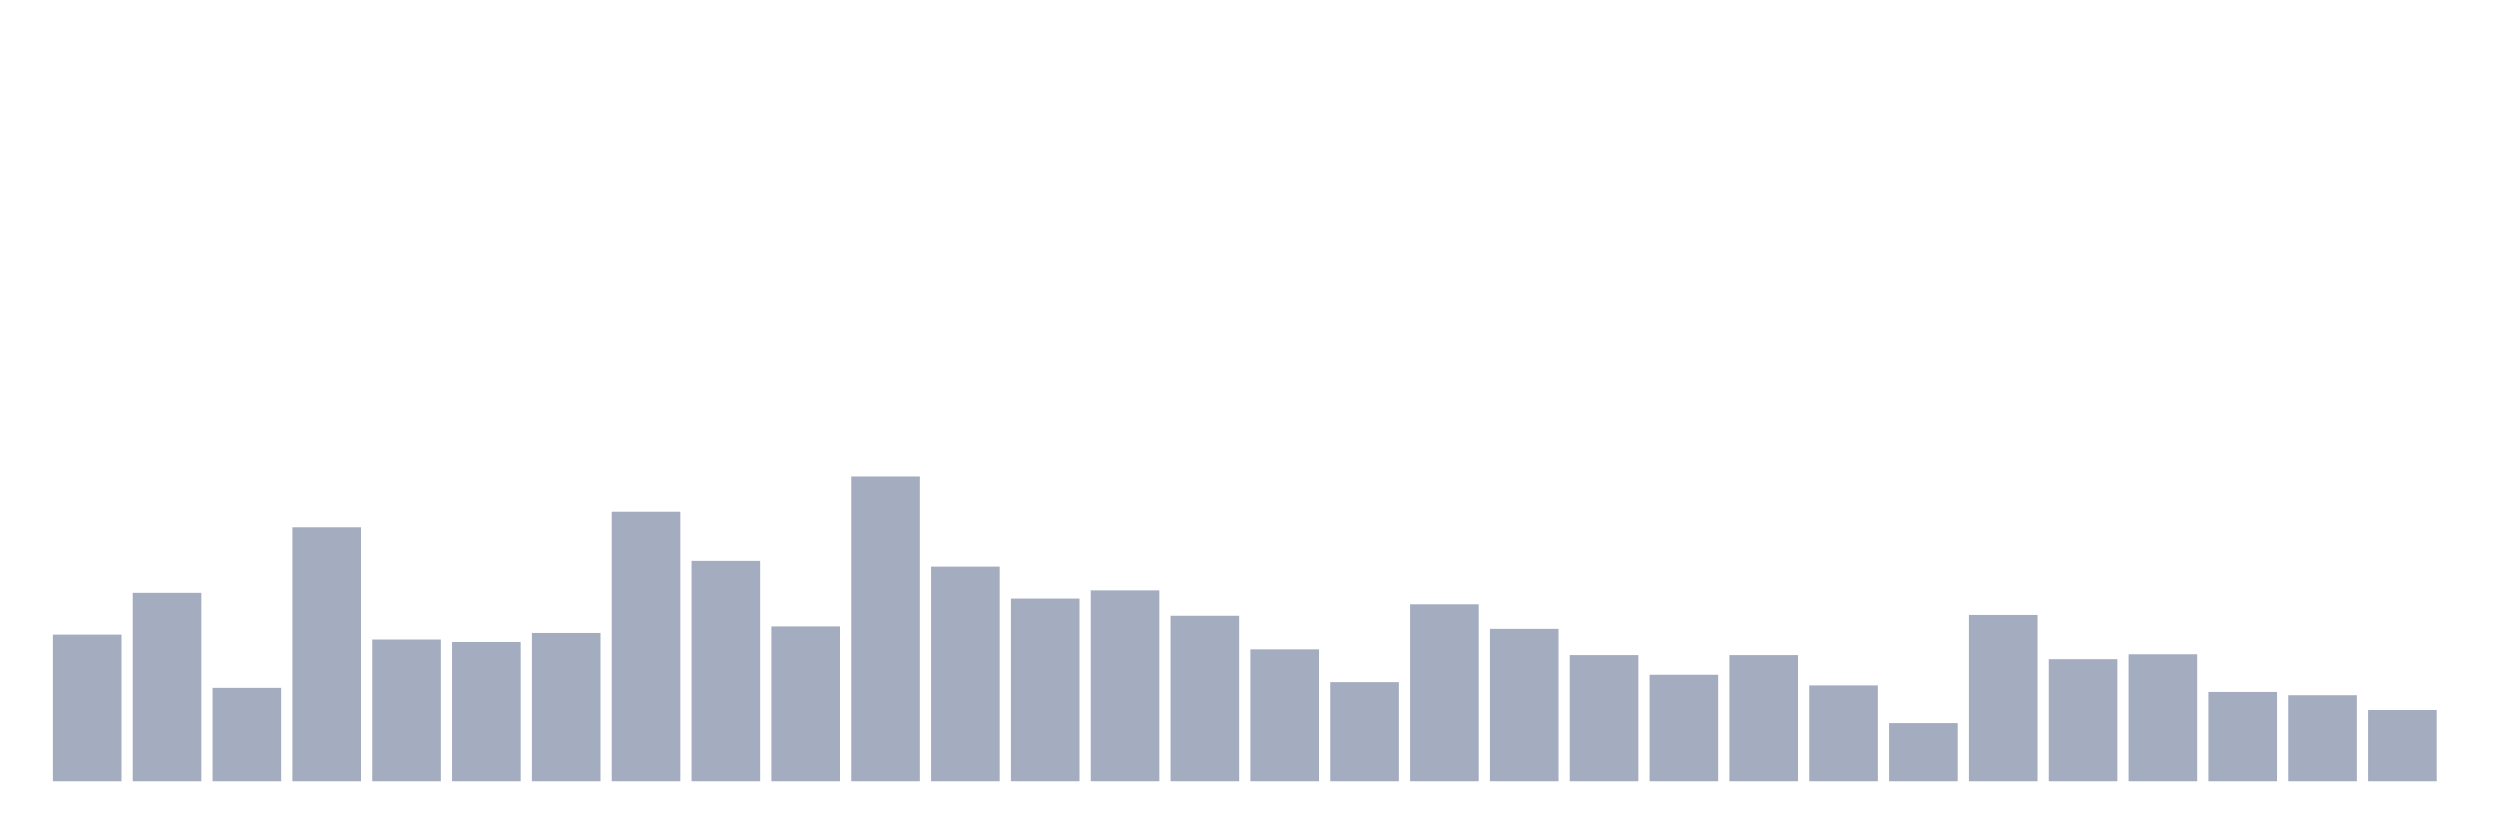
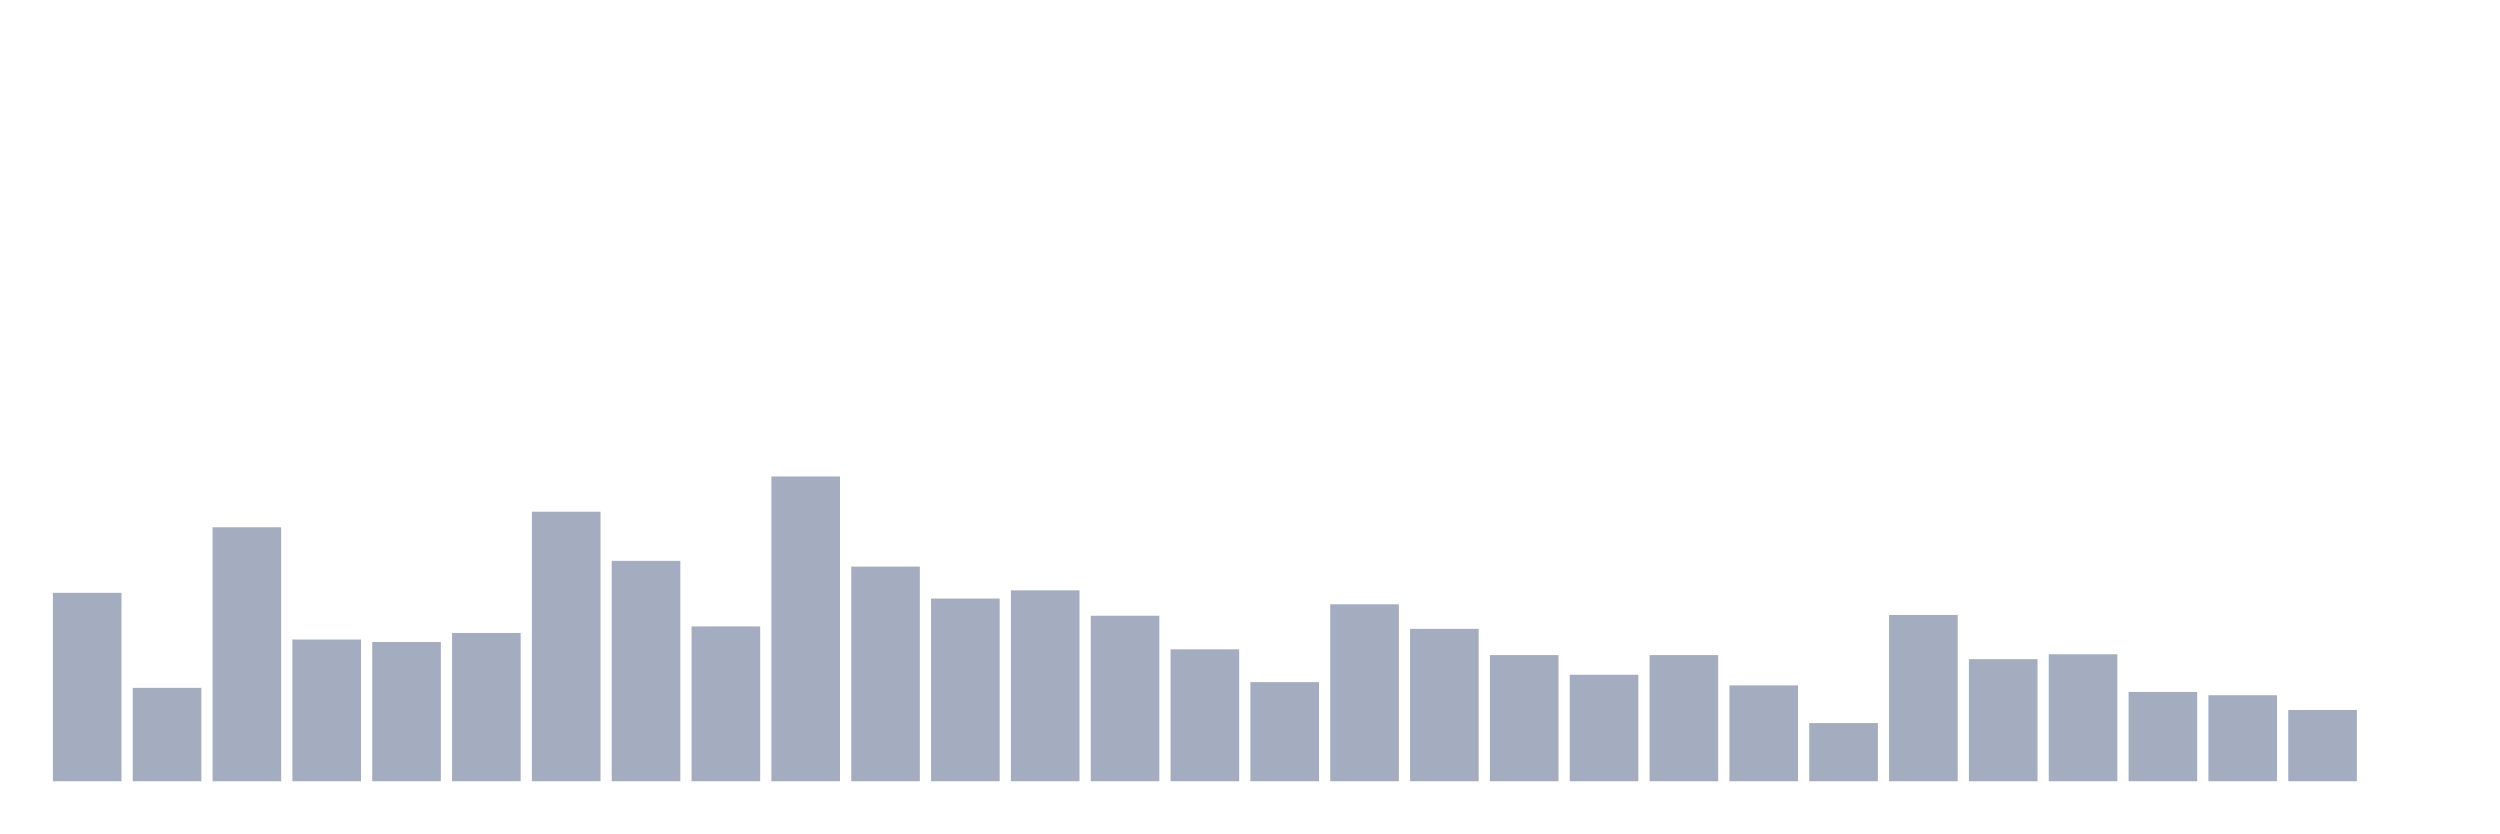
<svg xmlns="http://www.w3.org/2000/svg" viewBox="0 0 480 160">
  <g transform="translate(10,10)">
-     <rect class="bar" x="0.153" width="13.175" y="111.843" height="28.157" fill="rgb(164,173,192)" />
-     <rect class="bar" x="15.482" width="13.175" y="103.82" height="36.18" fill="rgb(164,173,192)" />
-     <rect class="bar" x="30.81" width="13.175" y="122.067" height="17.933" fill="rgb(164,173,192)" />
-     <rect class="bar" x="46.138" width="13.175" y="91.236" height="48.764" fill="rgb(164,173,192)" />
-     <rect class="bar" x="61.466" width="13.175" y="112.787" height="27.213" fill="rgb(164,173,192)" />
-     <rect class="bar" x="76.794" width="13.175" y="113.258" height="26.742" fill="rgb(164,173,192)" />
-     <rect class="bar" x="92.123" width="13.175" y="111.528" height="28.472" fill="rgb(164,173,192)" />
-     <rect class="bar" x="107.451" width="13.175" y="88.247" height="51.753" fill="rgb(164,173,192)" />
-     <rect class="bar" x="122.779" width="13.175" y="97.685" height="42.315" fill="rgb(164,173,192)" />
-     <rect class="bar" x="138.107" width="13.175" y="110.27" height="29.73" fill="rgb(164,173,192)" />
-     <rect class="bar" x="153.436" width="13.175" y="81.483" height="58.517" fill="rgb(164,173,192)" />
-     <rect class="bar" x="168.764" width="13.175" y="98.787" height="41.213" fill="rgb(164,173,192)" />
-     <rect class="bar" x="184.092" width="13.175" y="104.921" height="35.079" fill="rgb(164,173,192)" />
-     <rect class="bar" x="199.42" width="13.175" y="103.348" height="36.652" fill="rgb(164,173,192)" />
-     <rect class="bar" x="214.748" width="13.175" y="108.225" height="31.775" fill="rgb(164,173,192)" />
-     <rect class="bar" x="230.077" width="13.175" y="114.674" height="25.326" fill="rgb(164,173,192)" />
-     <rect class="bar" x="245.405" width="13.175" y="120.966" height="19.034" fill="rgb(164,173,192)" />
-     <rect class="bar" x="260.733" width="13.175" y="106.022" height="33.978" fill="rgb(164,173,192)" />
-     <rect class="bar" x="276.061" width="13.175" y="110.742" height="29.258" fill="rgb(164,173,192)" />
-     <rect class="bar" x="291.39" width="13.175" y="115.775" height="24.225" fill="rgb(164,173,192)" />
-     <rect class="bar" x="306.718" width="13.175" y="119.551" height="20.449" fill="rgb(164,173,192)" />
-     <rect class="bar" x="322.046" width="13.175" y="115.775" height="24.225" fill="rgb(164,173,192)" />
-     <rect class="bar" x="337.374" width="13.175" y="121.596" height="18.404" fill="rgb(164,173,192)" />
-     <rect class="bar" x="352.702" width="13.175" y="128.831" height="11.169" fill="rgb(164,173,192)" />
-     <rect class="bar" x="368.031" width="13.175" y="108.067" height="31.933" fill="rgb(164,173,192)" />
-     <rect class="bar" x="383.359" width="13.175" y="116.562" height="23.438" fill="rgb(164,173,192)" />
-     <rect class="bar" x="398.687" width="13.175" y="115.618" height="24.382" fill="rgb(164,173,192)" />
-     <rect class="bar" x="414.015" width="13.175" y="122.854" height="17.146" fill="rgb(164,173,192)" />
-     <rect class="bar" x="429.344" width="13.175" y="123.483" height="16.517" fill="rgb(164,173,192)" />
-     <rect class="bar" x="444.672" width="13.175" y="126.315" height="13.685" fill="rgb(164,173,192)" />
+     <rect class="bar" x="0.153" width="13.175" y="103.82" height="36.18" fill="rgb(164,173,192)" />
+     <rect class="bar" x="15.482" width="13.175" y="122.067" height="17.933" fill="rgb(164,173,192)" />
+     <rect class="bar" x="30.81" width="13.175" y="91.236" height="48.764" fill="rgb(164,173,192)" />
+     <rect class="bar" x="46.138" width="13.175" y="112.787" height="27.213" fill="rgb(164,173,192)" />
+     <rect class="bar" x="61.466" width="13.175" y="113.258" height="26.742" fill="rgb(164,173,192)" />
+     <rect class="bar" x="76.794" width="13.175" y="111.528" height="28.472" fill="rgb(164,173,192)" />
+     <rect class="bar" x="92.123" width="13.175" y="88.247" height="51.753" fill="rgb(164,173,192)" />
+     <rect class="bar" x="107.451" width="13.175" y="97.685" height="42.315" fill="rgb(164,173,192)" />
+     <rect class="bar" x="122.779" width="13.175" y="110.27" height="29.73" fill="rgb(164,173,192)" />
+     <rect class="bar" x="138.107" width="13.175" y="81.483" height="58.517" fill="rgb(164,173,192)" />
+     <rect class="bar" x="153.436" width="13.175" y="98.787" height="41.213" fill="rgb(164,173,192)" />
+     <rect class="bar" x="168.764" width="13.175" y="104.921" height="35.079" fill="rgb(164,173,192)" />
+     <rect class="bar" x="184.092" width="13.175" y="103.348" height="36.652" fill="rgb(164,173,192)" />
+     <rect class="bar" x="199.42" width="13.175" y="108.225" height="31.775" fill="rgb(164,173,192)" />
+     <rect class="bar" x="214.748" width="13.175" y="114.674" height="25.326" fill="rgb(164,173,192)" />
+     <rect class="bar" x="230.077" width="13.175" y="120.966" height="19.034" fill="rgb(164,173,192)" />
+     <rect class="bar" x="245.405" width="13.175" y="106.022" height="33.978" fill="rgb(164,173,192)" />
+     <rect class="bar" x="260.733" width="13.175" y="110.742" height="29.258" fill="rgb(164,173,192)" />
+     <rect class="bar" x="276.061" width="13.175" y="115.775" height="24.225" fill="rgb(164,173,192)" />
+     <rect class="bar" x="291.39" width="13.175" y="119.551" height="20.449" fill="rgb(164,173,192)" />
+     <rect class="bar" x="306.718" width="13.175" y="115.775" height="24.225" fill="rgb(164,173,192)" />
+     <rect class="bar" x="322.046" width="13.175" y="121.596" height="18.404" fill="rgb(164,173,192)" />
+     <rect class="bar" x="337.374" width="13.175" y="128.831" height="11.169" fill="rgb(164,173,192)" />
+     <rect class="bar" x="352.702" width="13.175" y="108.067" height="31.933" fill="rgb(164,173,192)" />
+     <rect class="bar" x="368.031" width="13.175" y="116.562" height="23.438" fill="rgb(164,173,192)" />
+     <rect class="bar" x="383.359" width="13.175" y="115.618" height="24.382" fill="rgb(164,173,192)" />
+     <rect class="bar" x="398.687" width="13.175" y="122.854" height="17.146" fill="rgb(164,173,192)" />
+     <rect class="bar" x="414.015" width="13.175" y="123.483" height="16.517" fill="rgb(164,173,192)" />
+     <rect class="bar" x="429.344" width="13.175" y="126.315" height="13.685" fill="rgb(164,173,192)" />
+     <rect class="bar" x="444.672" width="13.175" y="140" height="0" fill="rgb(164,173,192)" />
  </g>
</svg>
